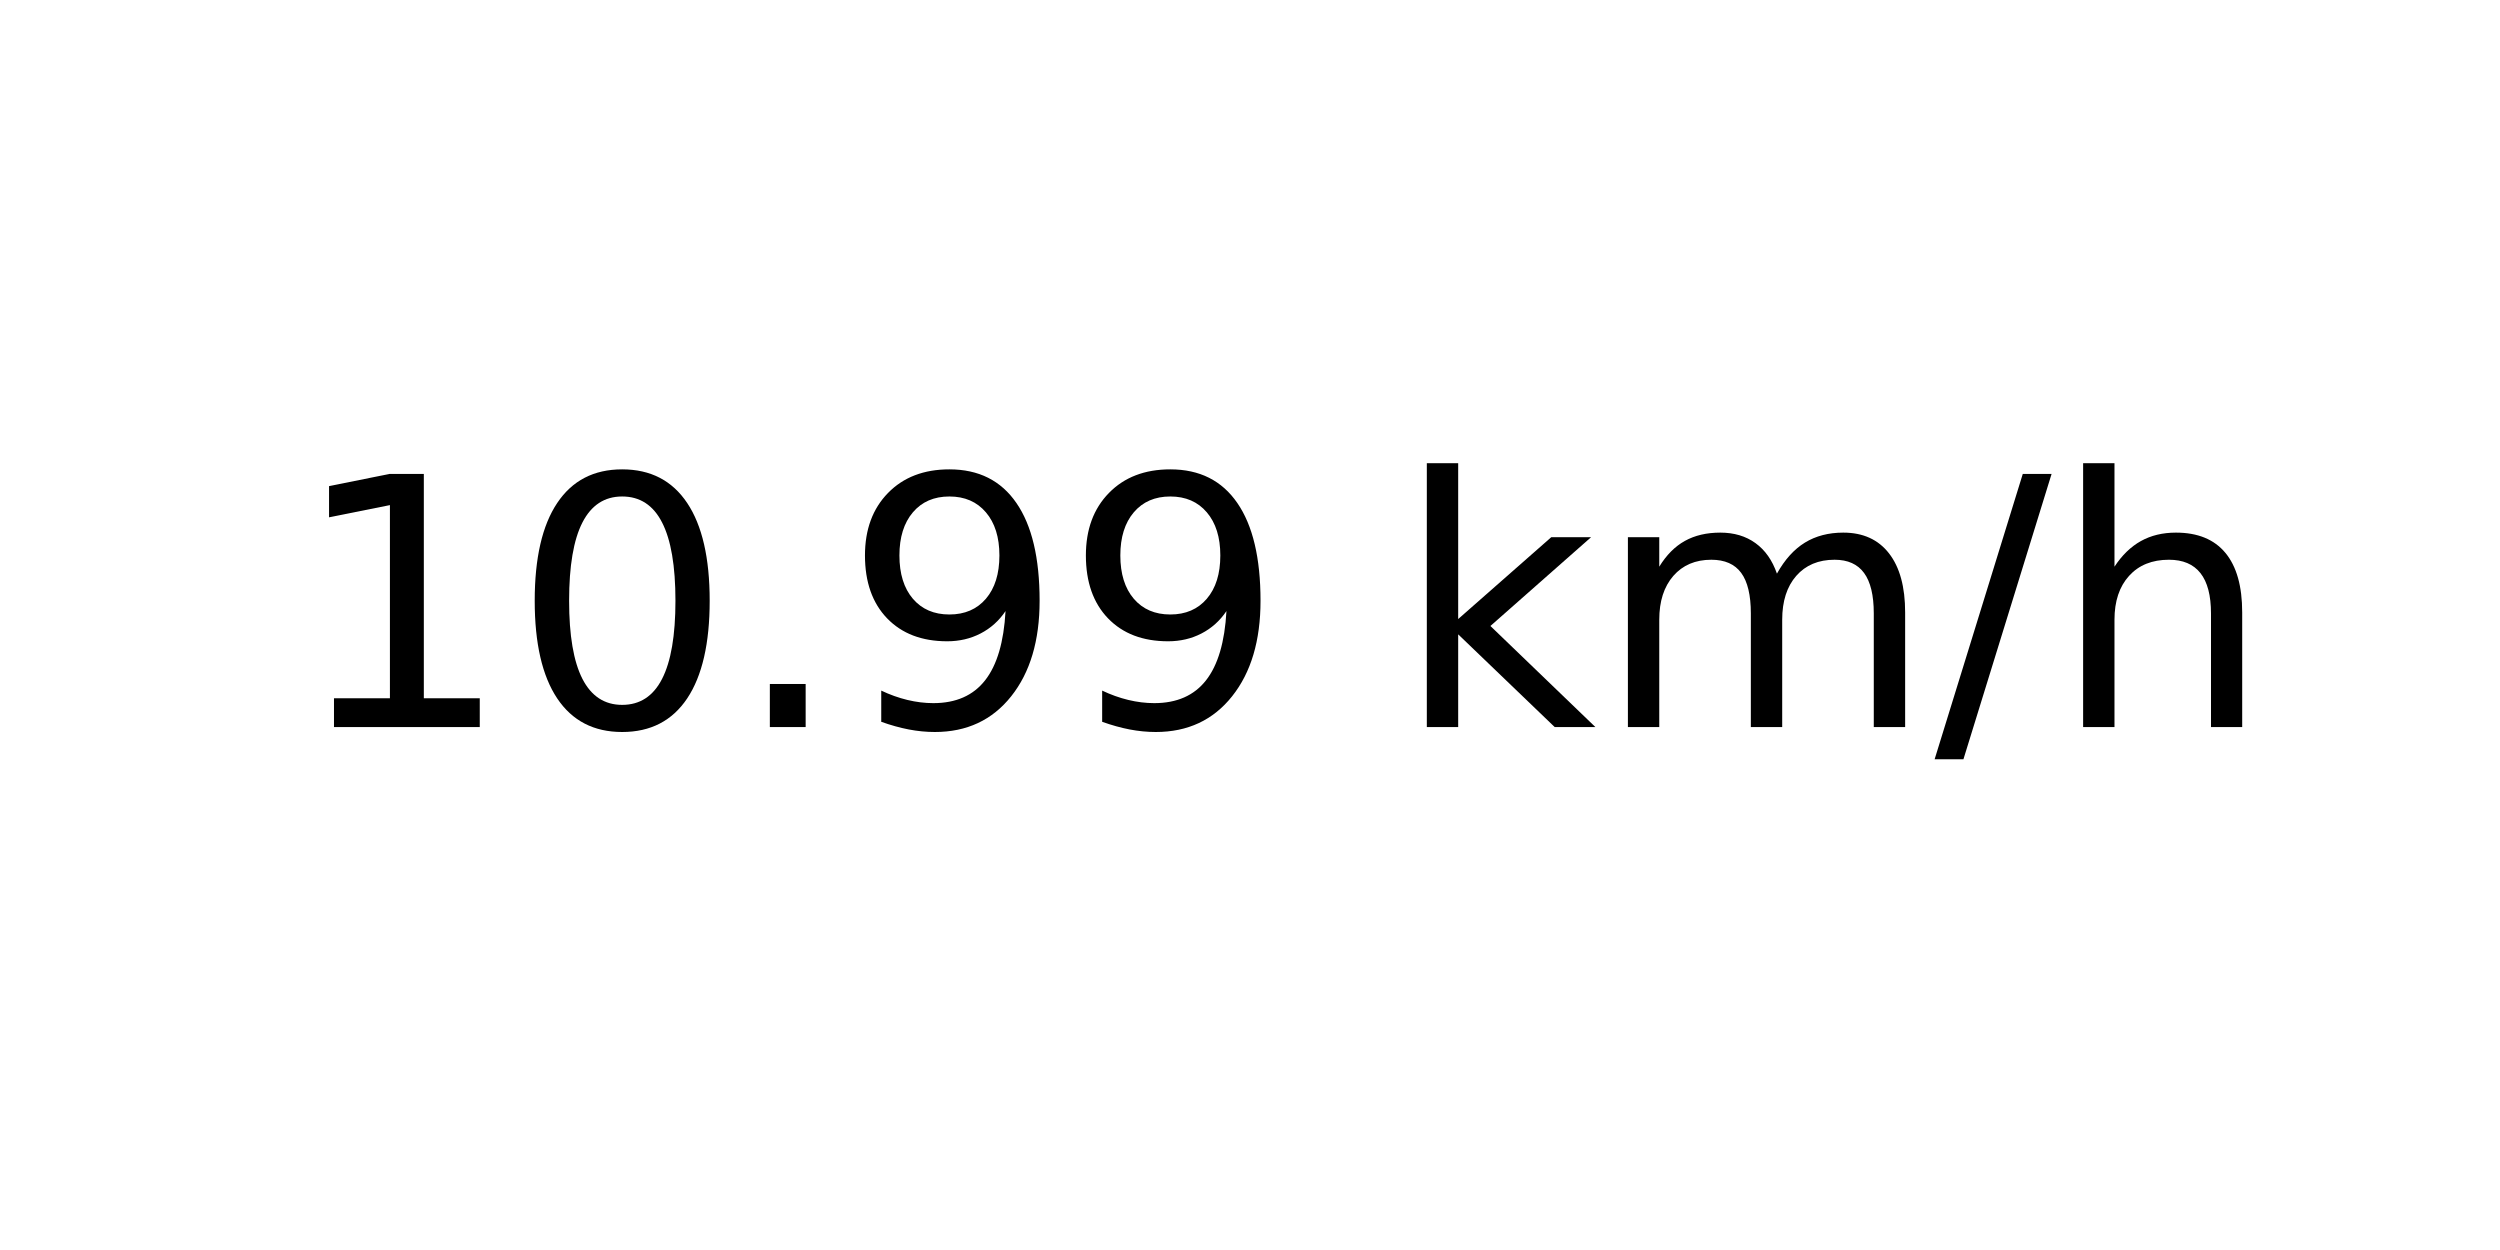
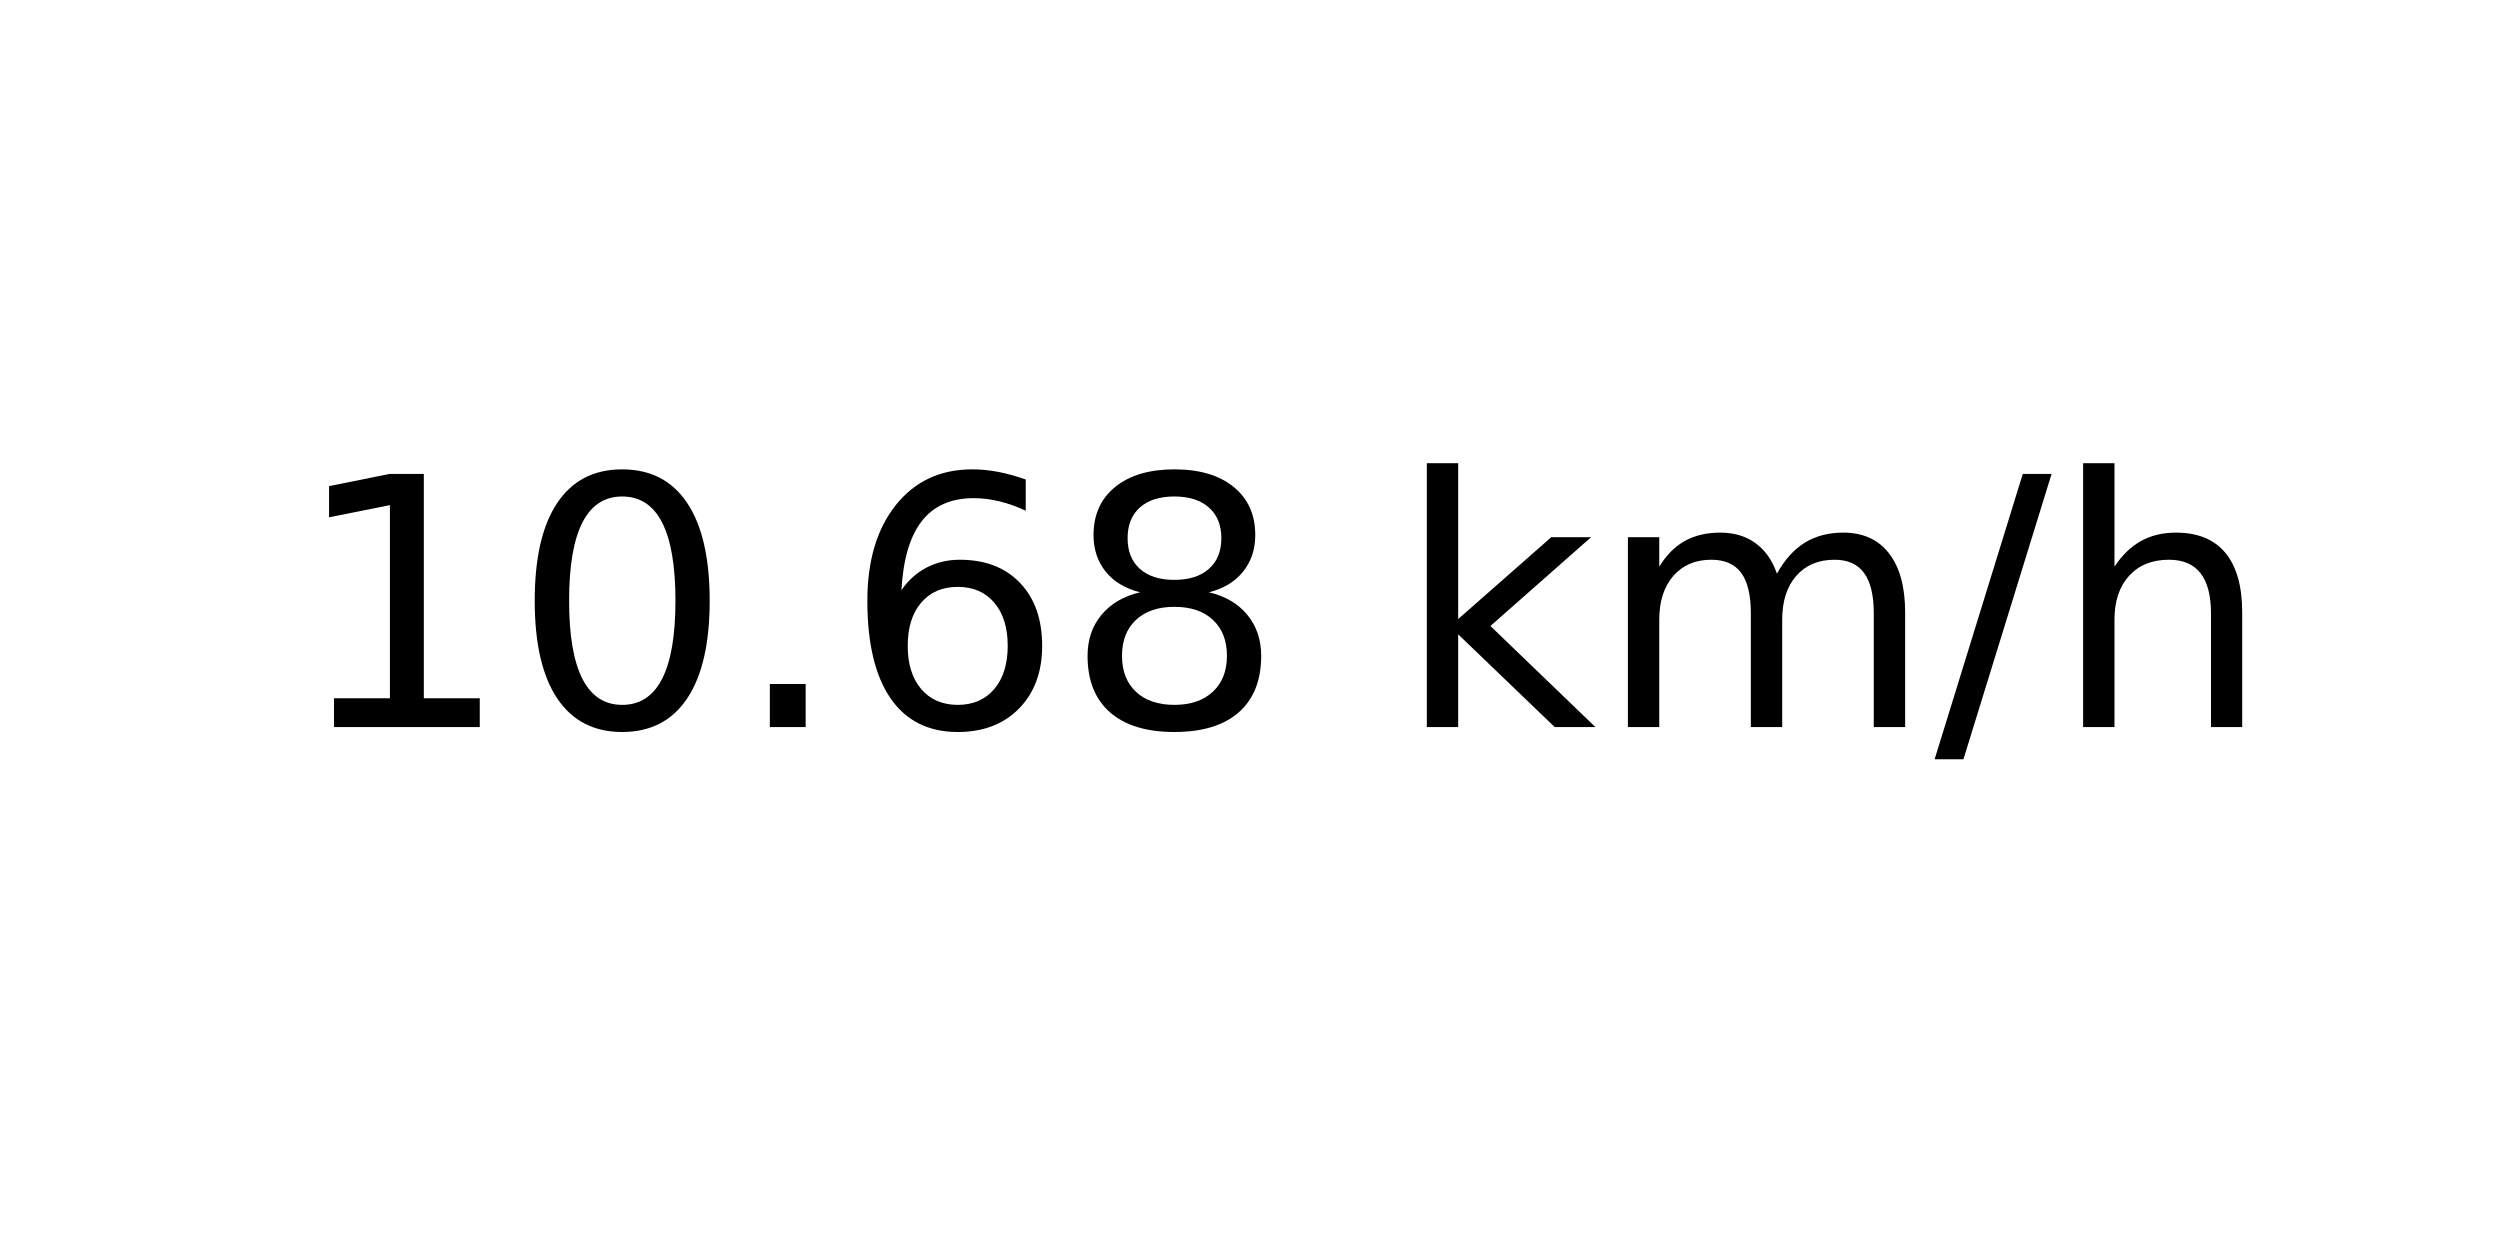
<svg xmlns="http://www.w3.org/2000/svg" xmlns:xlink="http://www.w3.org/1999/xlink" width="72pt" height="36pt" viewBox="0 0 72 36" version="1.1">
  <defs>
    <style type="text/css">*{stroke-linejoin: round; stroke-linecap: butt}</style>
  </defs>
  <g id="figure_1">
    <g id="axes_1">
      <g id="text_1">
        <g transform="translate(8.378125 20.93937) scale(0.1 -0.1)">
          <defs>
            <path id="DejaVuSans-31" d="M 794 531  L 1825 531  L 1825 4091  L 703 3866  L 703 4441  L 1819 4666  L 2450 4666  L 2450 531  L 3481 531  L 3481 0  L 794 0  L 794 531  z " transform="scale(0.015625)" />
            <path id="DejaVuSans-30" d="M 2034 4250  Q 1547 4250 1301 3770  Q 1056 3291 1056 2328  Q 1056 1369 1301 889  Q 1547 409 2034 409  Q 2525 409 2770 889  Q 3016 1369 3016 2328  Q 3016 3291 2770 3770  Q 2525 4250 2034 4250  z M 2034 4750  Q 2819 4750 3233 4129  Q 3647 3509 3647 2328  Q 3647 1150 3233 529  Q 2819 -91 2034 -91  Q 1250 -91 836 529  Q 422 1150 422 2328  Q 422 3509 836 4129  Q 1250 4750 2034 4750  z " transform="scale(0.015625)" />
            <path id="DejaVuSans-2e" d="M 684 794  L 1344 794  L 1344 0  L 684 0  L 684 794  z " transform="scale(0.015625)" />
-             <path id="DejaVuSans-39" d="M 703 97  L 703 672  Q 941 559 1184 500  Q 1428 441 1663 441  Q 2288 441 2617 861  Q 2947 1281 2994 2138  Q 2813 1869 2534 1725  Q 2256 1581 1919 1581  Q 1219 1581 811 2004  Q 403 2428 403 3163  Q 403 3881 828 4315  Q 1253 4750 1959 4750  Q 2769 4750 3195 4129  Q 3622 3509 3622 2328  Q 3622 1225 3098 567  Q 2575 -91 1691 -91  Q 1453 -91 1209 -44  Q 966 3 703 97  z M 1959 2075  Q 2384 2075 2632 2365  Q 2881 2656 2881 3163  Q 2881 3666 2632 3958  Q 2384 4250 1959 4250  Q 1534 4250 1286 3958  Q 1038 3666 1038 3163  Q 1038 2656 1286 2365  Q 1534 2075 1959 2075  z " transform="scale(0.015625)" />
+             <path id="DejaVuSans-36" d="M 2113 2584  Q 1688 2584 1439 2293  Q 1191 2003 1191 1497  Q 1191 994 1439 701  Q 1688 409 2113 409  Q 2538 409 2786 701  Q 3034 994 3034 1497  Q 3034 2003 2786 2293  Q 2538 2584 2113 2584  z M 3366 4563  L 3366 3988  Q 3128 4100 2886 4159  Q 2644 4219 2406 4219  Q 1781 4219 1451 3797  Q 1122 3375 1075 2522  Q 1259 2794 1537 2939  Q 1816 3084 2150 3084  Q 2853 3084 3261 2657  Q 3669 2231 3669 1497  Q 3669 778 3244 343  Q 2819 -91 2113 -91  Q 1303 -91 875 529  Q 447 1150 447 2328  Q 447 3434 972 4092  Q 1497 4750 2381 4750  Q 2619 4750 2861 4703  Q 3103 4656 3366 4563  z " transform="scale(0.015625)" />
+             <path id="DejaVuSans-38" d="M 2034 2216  Q 1584 2216 1326 1975  Q 1069 1734 1069 1313  Q 1069 891 1326 650  Q 1584 409 2034 409  Q 2484 409 2743 651  Q 3003 894 3003 1313  Q 3003 1734 2745 1975  Q 2488 2216 2034 2216  z M 1403 2484  Q 997 2584 770 2862  Q 544 3141 544 3541  Q 544 4100 942 4425  Q 1341 4750 2034 4750  Q 2731 4750 3128 4425  Q 3525 4100 3525 3541  Q 3525 3141 3298 2862  Q 3072 2584 2669 2484  Q 3125 2378 3379 2068  Q 3634 1759 3634 1313  Q 3634 634 3220 271  Q 2806 -91 2034 -91  Q 1263 -91 848 271  Q 434 634 434 1313  Q 434 1759 690 2068  Q 947 2378 1403 2484  z M 1172 3481  Q 1172 3119 1398 2916  Q 1625 2713 2034 2713  Q 2441 2713 2670 2916  Q 2900 3119 2900 3481  Q 2900 3844 2670 4047  Q 2441 4250 2034 4250  Q 1625 4250 1398 4047  Q 1172 3844 1172 3481  z " transform="scale(0.015625)" />
            <path id="DejaVuSans-20" transform="scale(0.015625)" />
            <path id="DejaVuSans-6b" d="M 581 4863  L 1159 4863  L 1159 1991  L 2875 3500  L 3609 3500  L 1753 1863  L 3688 0  L 2938 0  L 1159 1709  L 1159 0  L 581 0  L 581 4863  z " transform="scale(0.015625)" />
            <path id="DejaVuSans-6d" d="M 3328 2828  Q 3544 3216 3844 3400  Q 4144 3584 4550 3584  Q 5097 3584 5394 3201  Q 5691 2819 5691 2113  L 5691 0  L 5113 0  L 5113 2094  Q 5113 2597 4934 2840  Q 4756 3084 4391 3084  Q 3944 3084 3684 2787  Q 3425 2491 3425 1978  L 3425 0  L 2847 0  L 2847 2094  Q 2847 2600 2669 2842  Q 2491 3084 2119 3084  Q 1678 3084 1418 2786  Q 1159 2488 1159 1978  L 1159 0  L 581 0  L 581 3500  L 1159 3500  L 1159 2956  Q 1356 3278 1631 3431  Q 1906 3584 2284 3584  Q 2666 3584 2933 3390  Q 3200 3197 3328 2828  z " transform="scale(0.015625)" />
            <path id="DejaVuSans-2f" d="M 1625 4666  L 2156 4666  L 531 -594  L 0 -594  L 1625 4666  z " transform="scale(0.015625)" />
            <path id="DejaVuSans-68" d="M 3513 2113  L 3513 0  L 2938 0  L 2938 2094  Q 2938 2591 2744 2837  Q 2550 3084 2163 3084  Q 1697 3084 1428 2787  Q 1159 2491 1159 1978  L 1159 0  L 581 0  L 581 4863  L 1159 4863  L 1159 2956  Q 1366 3272 1645 3428  Q 1925 3584 2291 3584  Q 2894 3584 3203 3211  Q 3513 2838 3513 2113  z " transform="scale(0.015625)" />
          </defs>
          <use xlink:href="#DejaVuSans-31" />
          <use xlink:href="#DejaVuSans-30" x="63.623" />
          <use xlink:href="#DejaVuSans-2e" x="127.246" />
-           <use xlink:href="#DejaVuSans-39" x="159.033" />
-           <use xlink:href="#DejaVuSans-39" x="222.656" />
+           <use xlink:href="#DejaVuSans-36" x="159.033" />
+           <use xlink:href="#DejaVuSans-38" x="222.656" />
          <use xlink:href="#DejaVuSans-20" x="286.279" />
          <use xlink:href="#DejaVuSans-6b" x="318.066" />
          <use xlink:href="#DejaVuSans-6d" x="375.977" />
          <use xlink:href="#DejaVuSans-2f" x="473.389" />
          <use xlink:href="#DejaVuSans-68" x="507.08" />
        </g>
      </g>
    </g>
  </g>
</svg>
